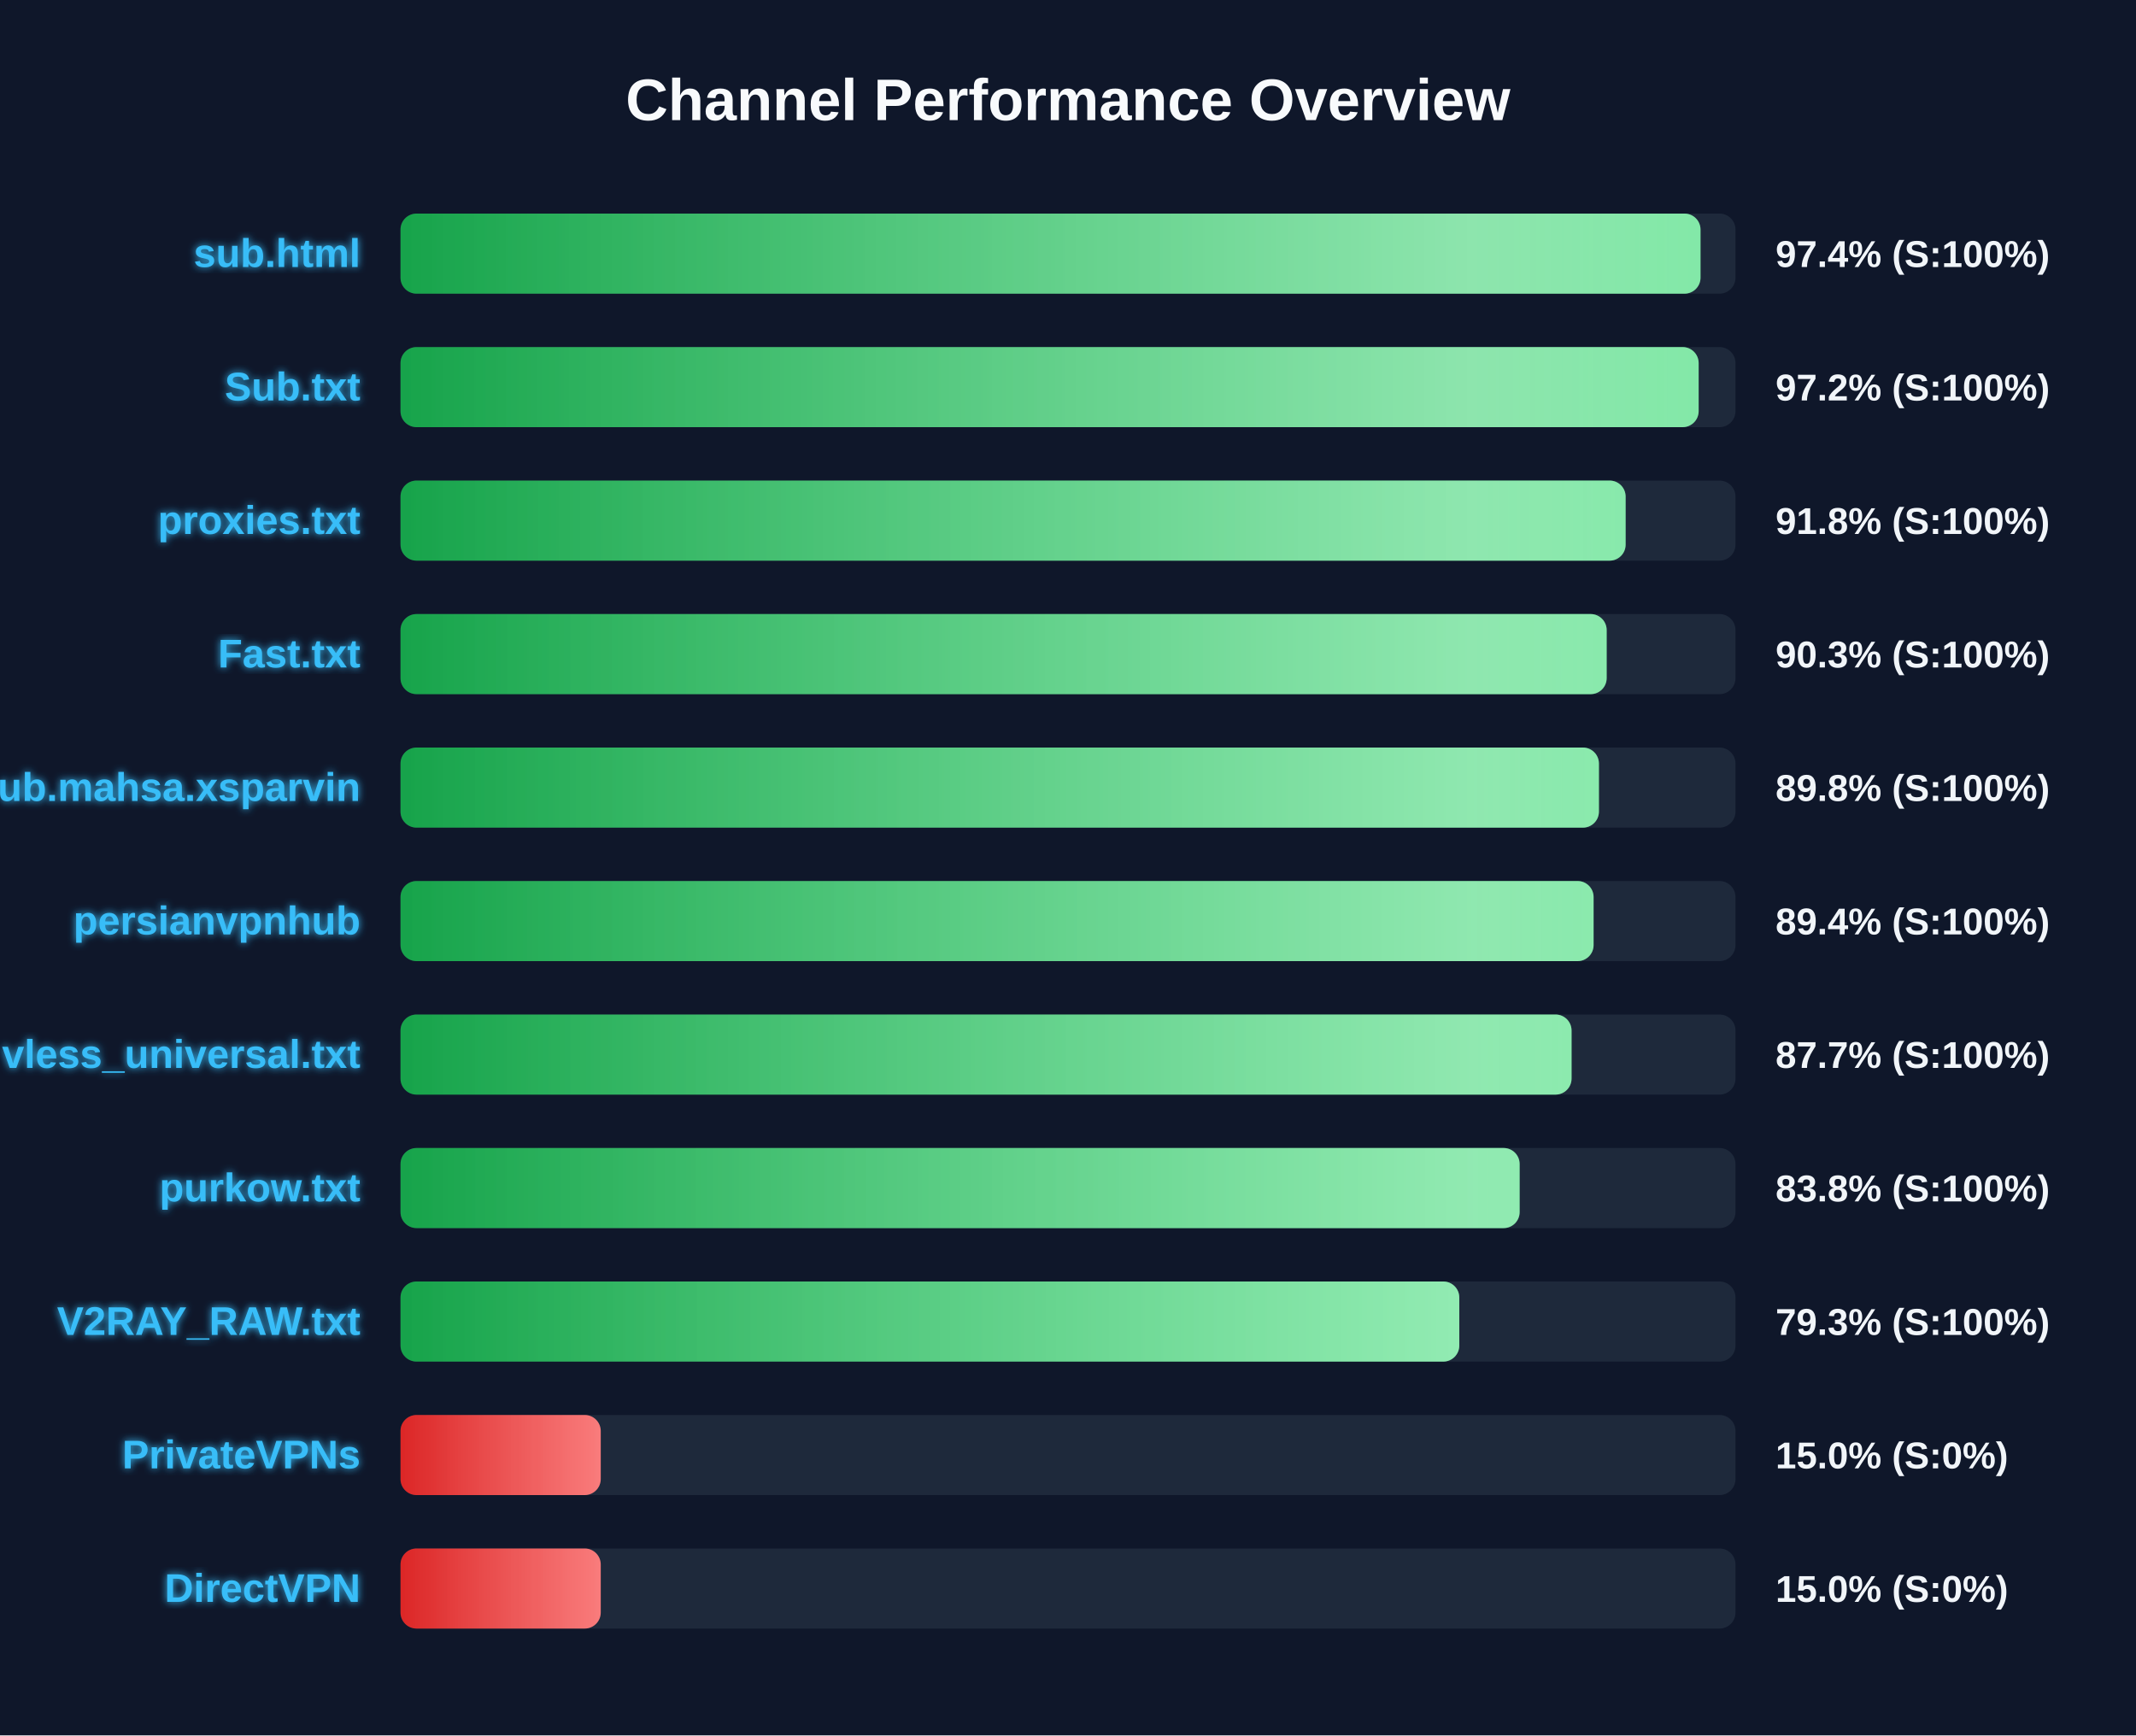
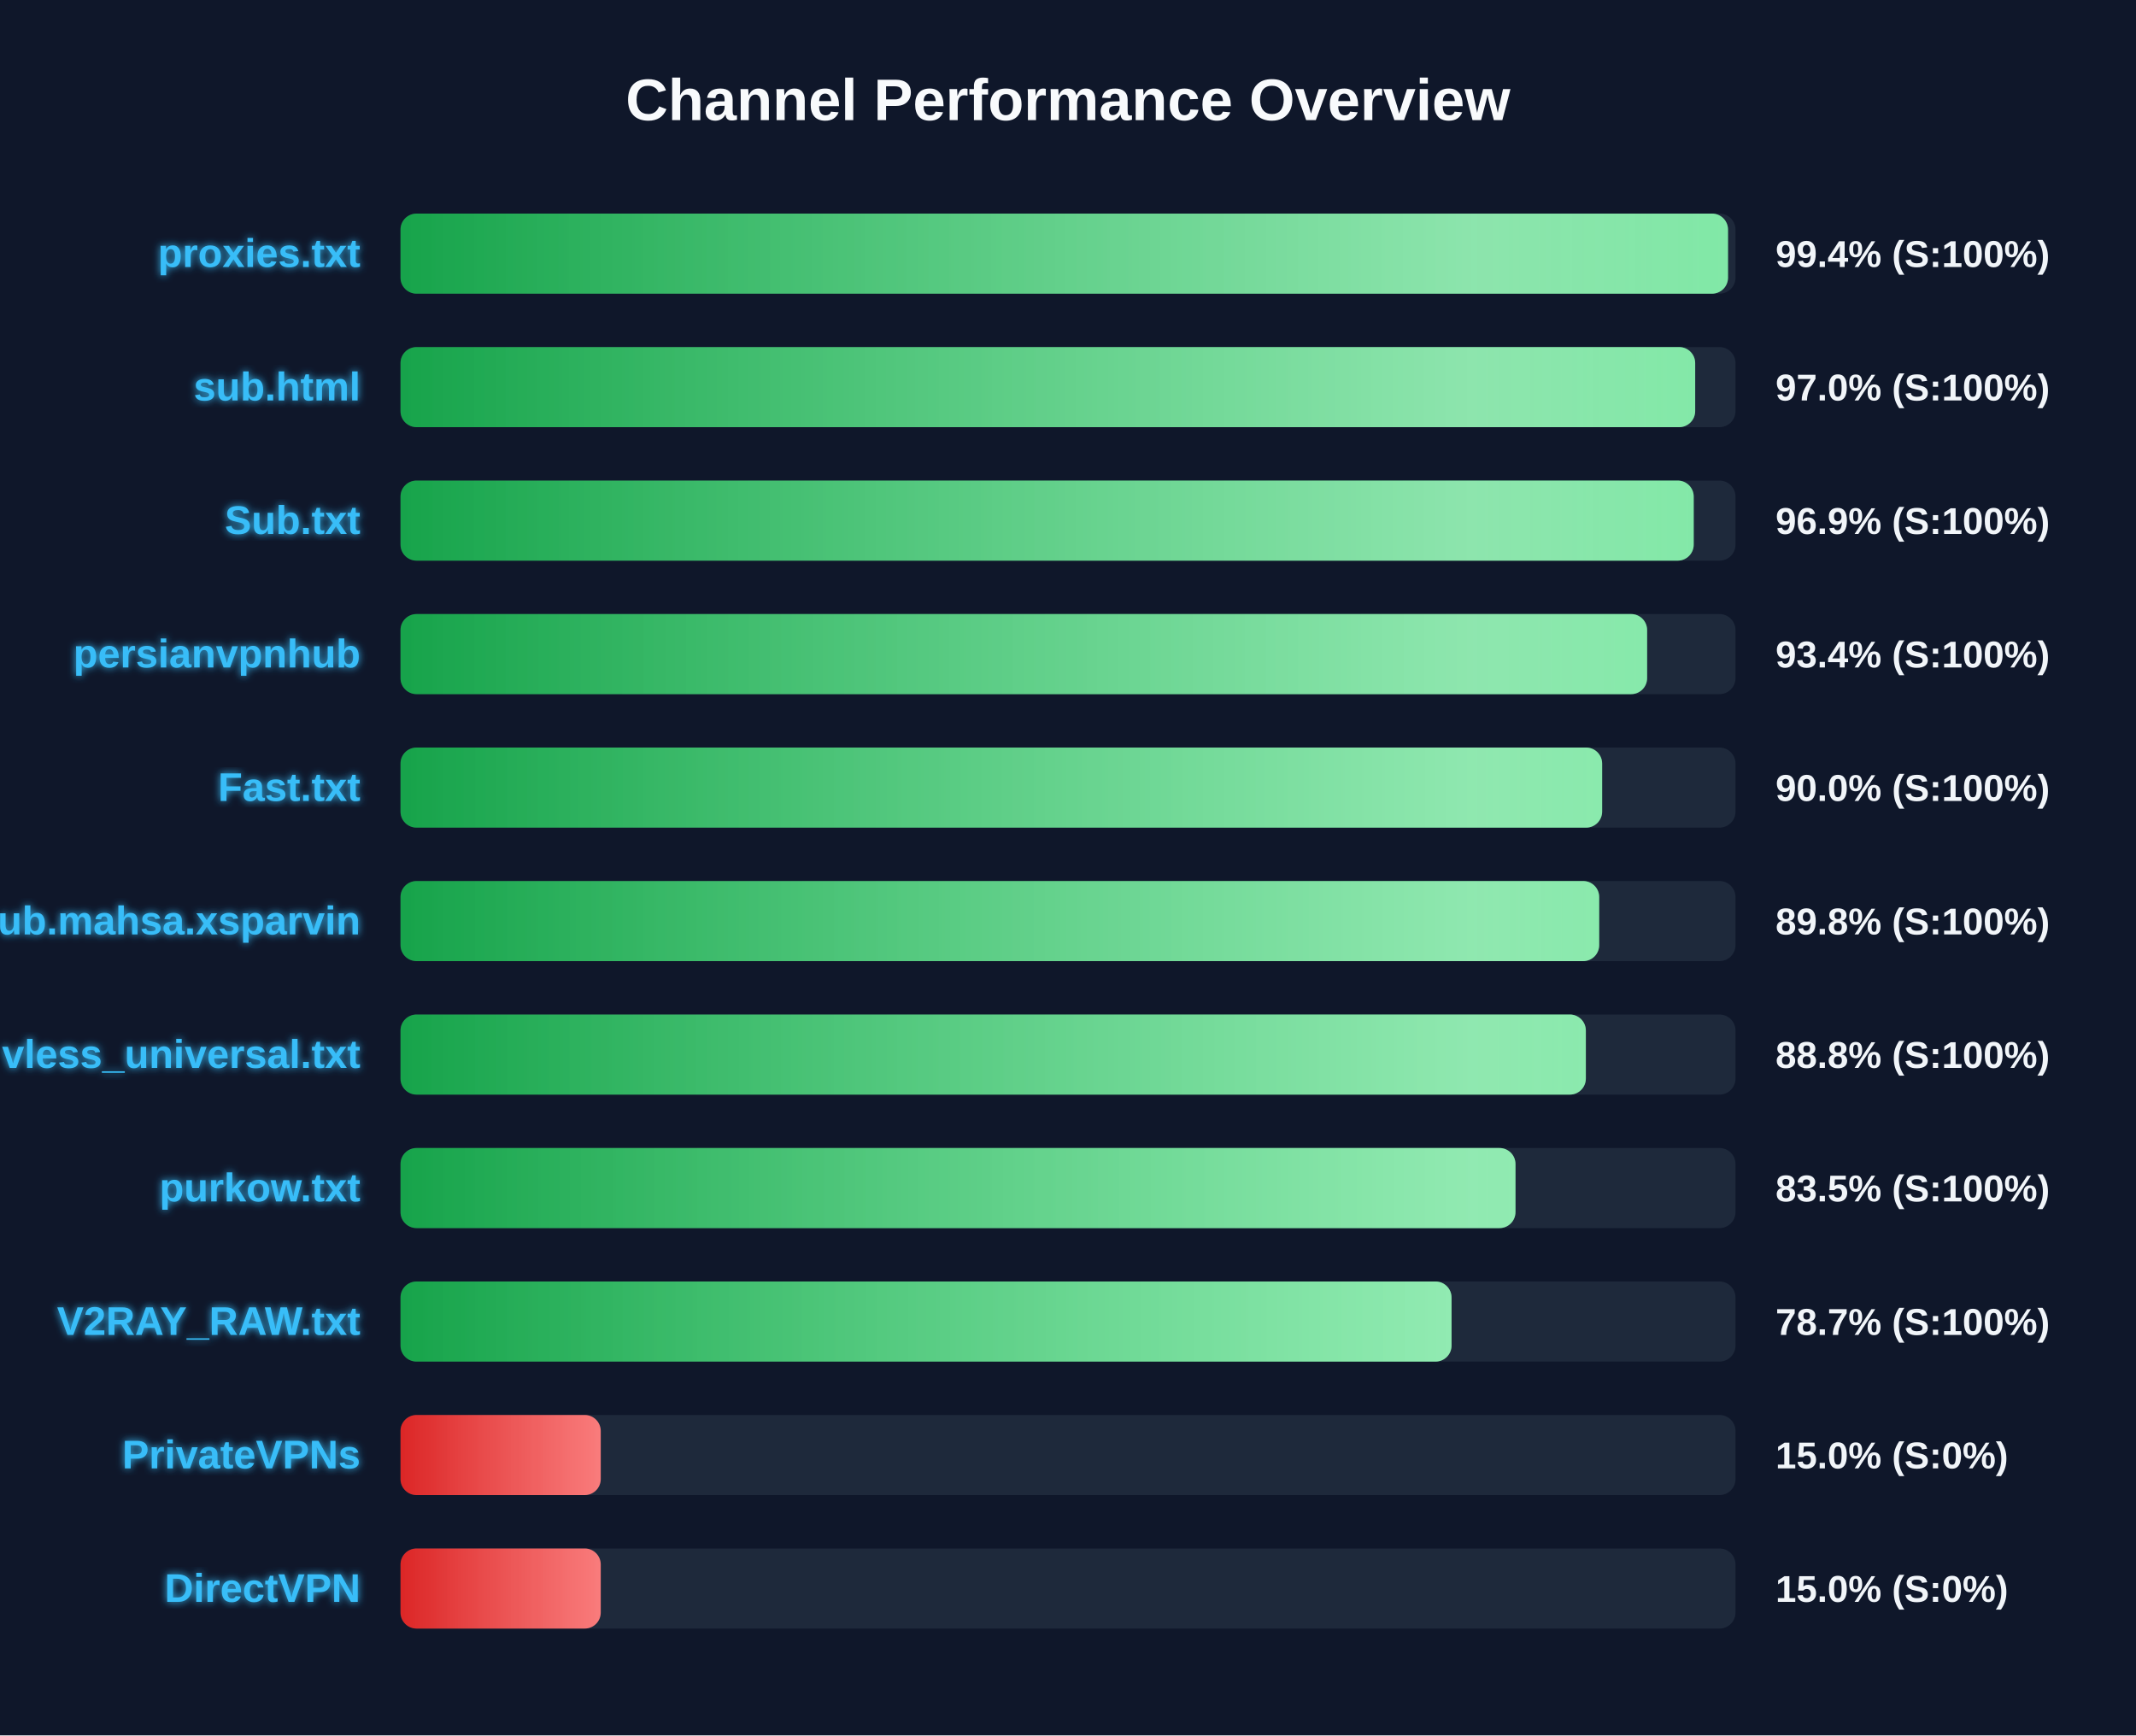
<svg xmlns="http://www.w3.org/2000/svg" width="800" height="650" version="1.1">
  <defs>
    <linearGradient id="grad-green" x1="0%" y1="0%" x2="100%" y2="0%">
      <stop offset="0%" stop-color="#16a34a" />
      <stop offset="100%" stop-color="#4ade80" />
    </linearGradient>
    <linearGradient id="grad-yellow" x1="0%" y1="0%" x2="100%" y2="0%">
      <stop offset="0%" stop-color="#ca8a04" />
      <stop offset="100%" stop-color="#fde047" />
    </linearGradient>
    <linearGradient id="grad-red" x1="0%" y1="0%" x2="100%" y2="0%">
      <stop offset="0%" stop-color="#dc2626" />
      <stop offset="100%" stop-color="#f87171" />
    </linearGradient>
    <linearGradient id="shimmer" x1="0%" y1="0%" x2="100%" y2="0%">
      <stop offset="0%" stop-color="rgba(255,255,255,0)" />
      <stop offset="50%" stop-color="rgba(255,255,255,0.4)" />
      <stop offset="100%" stop-color="rgba(255,255,255,0)" />
    </linearGradient>
    <filter id="glow" x="-20%" y="-20%" width="140%" height="140%">
      <feGaussianBlur stdDeviation="1.5" result="blur" />
      <feComposite in="SourceGraphic" in2="blur" operator="over" />
    </filter>
  </defs>
  <style>
        .bg-rect { fill: #0f172a; }
        .title { font: bold 22px 'Segoe UI', Arial, sans-serif; fill: #f8fafc; }
        .row { font: bold 15px 'Segoe UI', Arial, sans-serif; fill: #38bdf8; filter: url(#glow); }
        .score { font: bold 14px 'Segoe UI', Arial, sans-serif; fill: #f1f5f9; }
        @keyframes shimmer-anim {
            0% { transform: translateX(-100%); }
            100% { transform: translateX(200%); }
        }
        .shimmer-rect {
            animation: shimmer-anim 2.5s infinite linear;
        }
    </style>
  <rect width="100%" height="100%" class="bg-rect" />
  <text x="400" y="45" text-anchor="middle" class="title">Channel Performance Overview</text>
  <rect x="150" y="80" width="500" height="30" fill="#1e293b" rx="6" />
  <clipPath id="clip-0">
-     <rect x="150" y="80" width="486.9" height="30" rx="6" />
+     <rect x="150" y="80" width="497.2" height="30" rx="6" />
  </clipPath>
-   <rect x="150" y="80" width="486.9" height="30" fill="url(#grad-green)" rx="6" />
+   <rect x="150" y="80" width="497.2" height="30" fill="url(#grad-green)" rx="6" />
  <g clip-path="url(#clip-0)">
    <rect x="150" y="80" width="100%" height="30" fill="url(#shimmer)" class="shimmer-rect" />
  </g>
-   <text x="135" y="100" text-anchor="end" class="row">sub.html</text>
-   <text x="665" y="100" text-anchor="start" class="score">97.4% (S:100%)</text>
+   <text x="135" y="100" text-anchor="end" class="row">proxies.txt</text>
+   <text x="665" y="100" text-anchor="start" class="score">99.4% (S:100%)</text>
  <rect x="150" y="130" width="500" height="30" fill="#1e293b" rx="6" />
  <clipPath id="clip-1">
-     <rect x="150" y="130" width="486.2" height="30" rx="6" />
+     <rect x="150" y="130" width="484.9" height="30" rx="6" />
  </clipPath>
-   <rect x="150" y="130" width="486.2" height="30" fill="url(#grad-green)" rx="6" />
+   <rect x="150" y="130" width="484.9" height="30" fill="url(#grad-green)" rx="6" />
  <g clip-path="url(#clip-1)">
    <rect x="150" y="130" width="100%" height="30" fill="url(#shimmer)" class="shimmer-rect" />
  </g>
-   <text x="135" y="150" text-anchor="end" class="row">Sub.txt</text>
-   <text x="665" y="150" text-anchor="start" class="score">97.2% (S:100%)</text>
+   <text x="135" y="150" text-anchor="end" class="row">sub.html</text>
+   <text x="665" y="150" text-anchor="start" class="score">97.0% (S:100%)</text>
  <rect x="150" y="180" width="500" height="30" fill="#1e293b" rx="6" />
  <clipPath id="clip-2">
-     <rect x="150" y="180" width="458.85" height="30" rx="6" />
+     <rect x="150" y="180" width="484.35" height="30" rx="6" />
  </clipPath>
-   <rect x="150" y="180" width="458.85" height="30" fill="url(#grad-green)" rx="6" />
+   <rect x="150" y="180" width="484.35" height="30" fill="url(#grad-green)" rx="6" />
  <g clip-path="url(#clip-2)">
    <rect x="150" y="180" width="100%" height="30" fill="url(#shimmer)" class="shimmer-rect" />
  </g>
-   <text x="135" y="200" text-anchor="end" class="row">proxies.txt</text>
-   <text x="665" y="200" text-anchor="start" class="score">91.8% (S:100%)</text>
+   <text x="135" y="200" text-anchor="end" class="row">Sub.txt</text>
+   <text x="665" y="200" text-anchor="start" class="score">96.9% (S:100%)</text>
  <rect x="150" y="230" width="500" height="30" fill="#1e293b" rx="6" />
  <clipPath id="clip-3">
-     <rect x="150" y="230" width="451.75" height="30" rx="6" />
+     <rect x="150" y="230" width="466.9" height="30" rx="6" />
  </clipPath>
-   <rect x="150" y="230" width="451.75" height="30" fill="url(#grad-green)" rx="6" />
+   <rect x="150" y="230" width="466.9" height="30" fill="url(#grad-green)" rx="6" />
  <g clip-path="url(#clip-3)">
    <rect x="150" y="230" width="100%" height="30" fill="url(#shimmer)" class="shimmer-rect" />
  </g>
-   <text x="135" y="250" text-anchor="end" class="row">Fast.txt</text>
-   <text x="665" y="250" text-anchor="start" class="score">90.3% (S:100%)</text>
+   <text x="135" y="250" text-anchor="end" class="row">persianvpnhub</text>
+   <text x="665" y="250" text-anchor="start" class="score">93.4% (S:100%)</text>
  <rect x="150" y="280" width="500" height="30" fill="#1e293b" rx="6" />
  <clipPath id="clip-4">
-     <rect x="150" y="280" width="448.85" height="30" rx="6" />
+     <rect x="150" y="280" width="450.05" height="30" rx="6" />
  </clipPath>
-   <rect x="150" y="280" width="448.85" height="30" fill="url(#grad-green)" rx="6" />
+   <rect x="150" y="280" width="450.05" height="30" fill="url(#grad-green)" rx="6" />
  <g clip-path="url(#clip-4)">
    <rect x="150" y="280" width="100%" height="30" fill="url(#shimmer)" class="shimmer-rect" />
  </g>
-   <text x="135" y="300" text-anchor="end" class="row">Sub.mahsa.xsparvin</text>
-   <text x="665" y="300" text-anchor="start" class="score">89.8% (S:100%)</text>
+   <text x="135" y="300" text-anchor="end" class="row">Fast.txt</text>
+   <text x="665" y="300" text-anchor="start" class="score">90.0% (S:100%)</text>
  <rect x="150" y="330" width="500" height="30" fill="#1e293b" rx="6" />
  <clipPath id="clip-5">
-     <rect x="150" y="330" width="446.85" height="30" rx="6" />
+     <rect x="150" y="330" width="448.95" height="30" rx="6" />
  </clipPath>
-   <rect x="150" y="330" width="446.85" height="30" fill="url(#grad-green)" rx="6" />
+   <rect x="150" y="330" width="448.95" height="30" fill="url(#grad-green)" rx="6" />
  <g clip-path="url(#clip-5)">
    <rect x="150" y="330" width="100%" height="30" fill="url(#shimmer)" class="shimmer-rect" />
  </g>
-   <text x="135" y="350" text-anchor="end" class="row">persianvpnhub</text>
-   <text x="665" y="350" text-anchor="start" class="score">89.4% (S:100%)</text>
+   <text x="135" y="350" text-anchor="end" class="row">Sub.mahsa.xsparvin</text>
+   <text x="665" y="350" text-anchor="start" class="score">89.8% (S:100%)</text>
  <rect x="150" y="380" width="500" height="30" fill="#1e293b" rx="6" />
  <clipPath id="clip-6">
-     <rect x="150" y="380" width="438.6" height="30" rx="6" />
+     <rect x="150" y="380" width="443.95" height="30" rx="6" />
  </clipPath>
-   <rect x="150" y="380" width="438.6" height="30" fill="url(#grad-green)" rx="6" />
+   <rect x="150" y="380" width="443.95" height="30" fill="url(#grad-green)" rx="6" />
  <g clip-path="url(#clip-6)">
    <rect x="150" y="380" width="100%" height="30" fill="url(#shimmer)" class="shimmer-rect" />
  </g>
  <text x="135" y="400" text-anchor="end" class="row">vless_universal.txt</text>
-   <text x="665" y="400" text-anchor="start" class="score">87.7% (S:100%)</text>
+   <text x="665" y="400" text-anchor="start" class="score">88.8% (S:100%)</text>
  <rect x="150" y="430" width="500" height="30" fill="#1e293b" rx="6" />
  <clipPath id="clip-7">
-     <rect x="150" y="430" width="419.15" height="30" rx="6" />
+     <rect x="150" y="430" width="417.6" height="30" rx="6" />
  </clipPath>
-   <rect x="150" y="430" width="419.15" height="30" fill="url(#grad-green)" rx="6" />
+   <rect x="150" y="430" width="417.6" height="30" fill="url(#grad-green)" rx="6" />
  <g clip-path="url(#clip-7)">
    <rect x="150" y="430" width="100%" height="30" fill="url(#shimmer)" class="shimmer-rect" />
  </g>
  <text x="135" y="450" text-anchor="end" class="row">purkow.txt</text>
-   <text x="665" y="450" text-anchor="start" class="score">83.8% (S:100%)</text>
+   <text x="665" y="450" text-anchor="start" class="score">83.5% (S:100%)</text>
  <rect x="150" y="480" width="500" height="30" fill="#1e293b" rx="6" />
  <clipPath id="clip-8">
-     <rect x="150" y="480" width="396.55" height="30" rx="6" />
+     <rect x="150" y="480" width="393.65" height="30" rx="6" />
  </clipPath>
-   <rect x="150" y="480" width="396.55" height="30" fill="url(#grad-green)" rx="6" />
+   <rect x="150" y="480" width="393.65" height="30" fill="url(#grad-green)" rx="6" />
  <g clip-path="url(#clip-8)">
    <rect x="150" y="480" width="100%" height="30" fill="url(#shimmer)" class="shimmer-rect" />
  </g>
  <text x="135" y="500" text-anchor="end" class="row">V2RAY_RAW.txt</text>
-   <text x="665" y="500" text-anchor="start" class="score">79.3% (S:100%)</text>
+   <text x="665" y="500" text-anchor="start" class="score">78.7% (S:100%)</text>
  <rect x="150" y="530" width="500" height="30" fill="#1e293b" rx="6" />
  <clipPath id="clip-9">
    <rect x="150" y="530" width="75.0" height="30" rx="6" />
  </clipPath>
  <rect x="150" y="530" width="75.0" height="30" fill="url(#grad-red)" rx="6" />
  <g clip-path="url(#clip-9)">
    <rect x="150" y="530" width="100%" height="30" fill="url(#shimmer)" class="shimmer-rect" />
  </g>
  <text x="135" y="550" text-anchor="end" class="row">PrivateVPNs</text>
  <text x="665" y="550" text-anchor="start" class="score">15.0% (S:0%)</text>
  <rect x="150" y="580" width="500" height="30" fill="#1e293b" rx="6" />
  <clipPath id="clip-10">
    <rect x="150" y="580" width="75.0" height="30" rx="6" />
  </clipPath>
  <rect x="150" y="580" width="75.0" height="30" fill="url(#grad-red)" rx="6" />
  <g clip-path="url(#clip-10)">
    <rect x="150" y="580" width="100%" height="30" fill="url(#shimmer)" class="shimmer-rect" />
  </g>
  <text x="135" y="600" text-anchor="end" class="row">DirectVPN</text>
  <text x="665" y="600" text-anchor="start" class="score">15.0% (S:0%)</text>
</svg>
